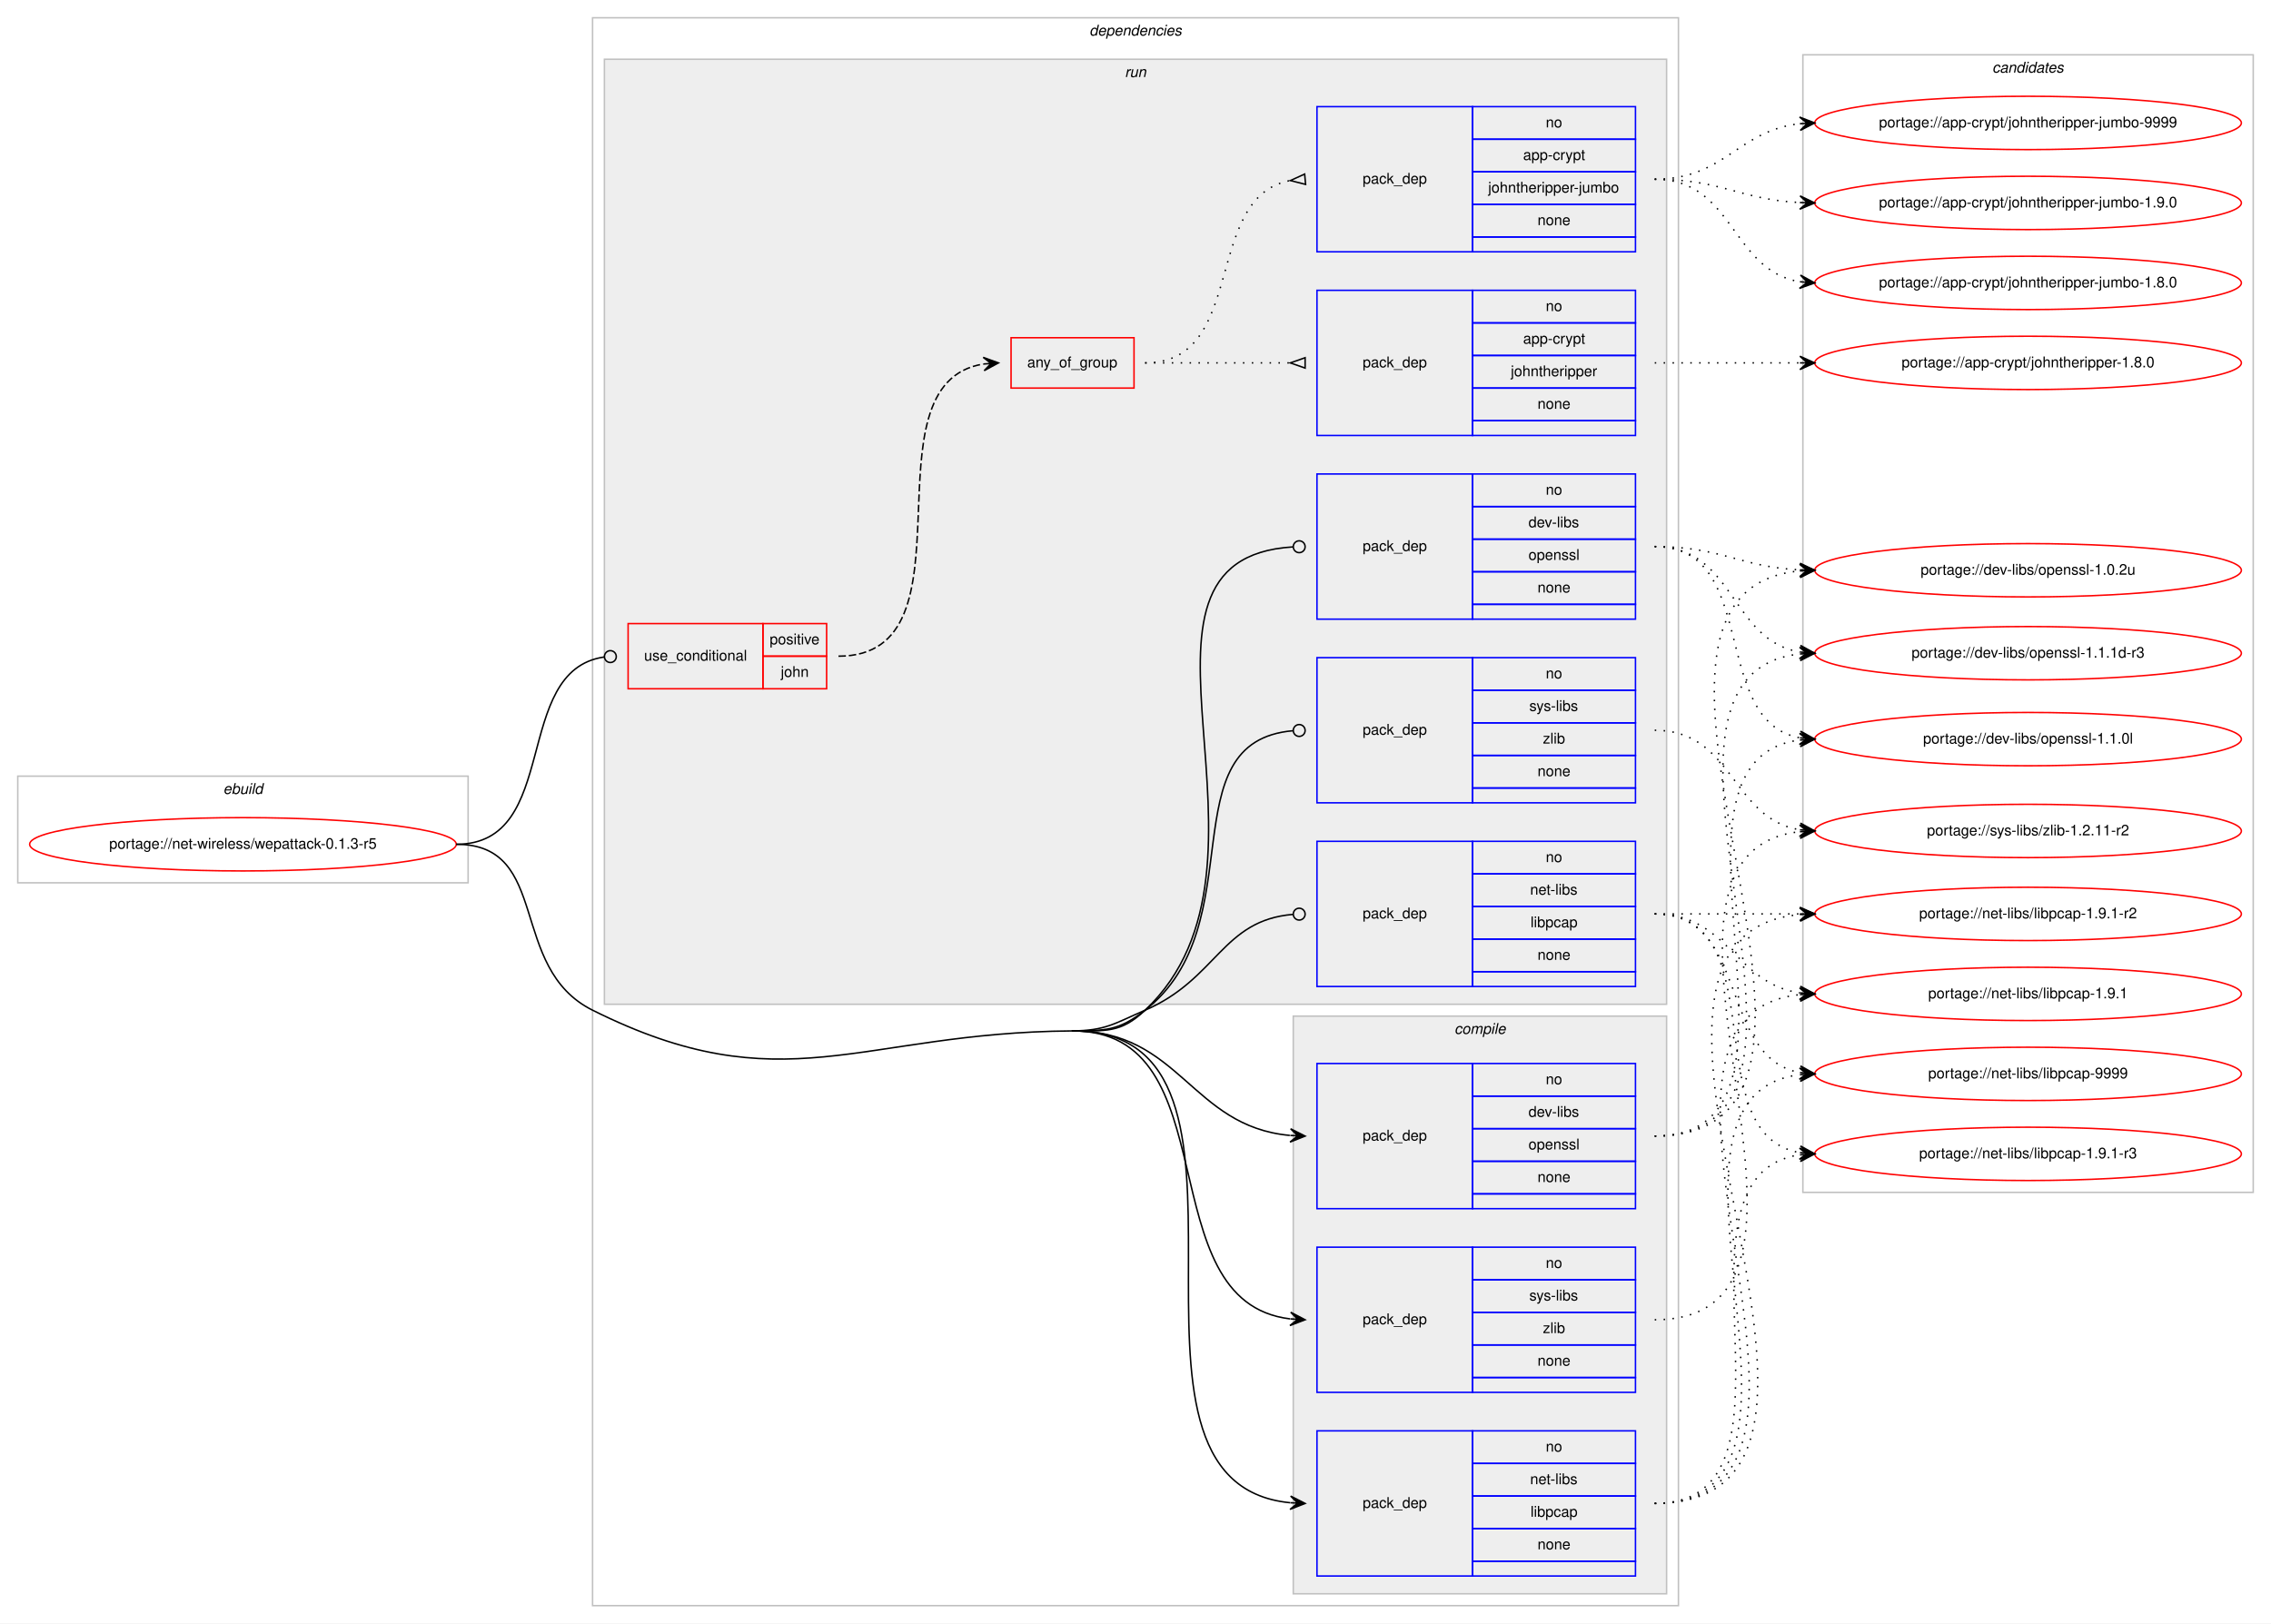
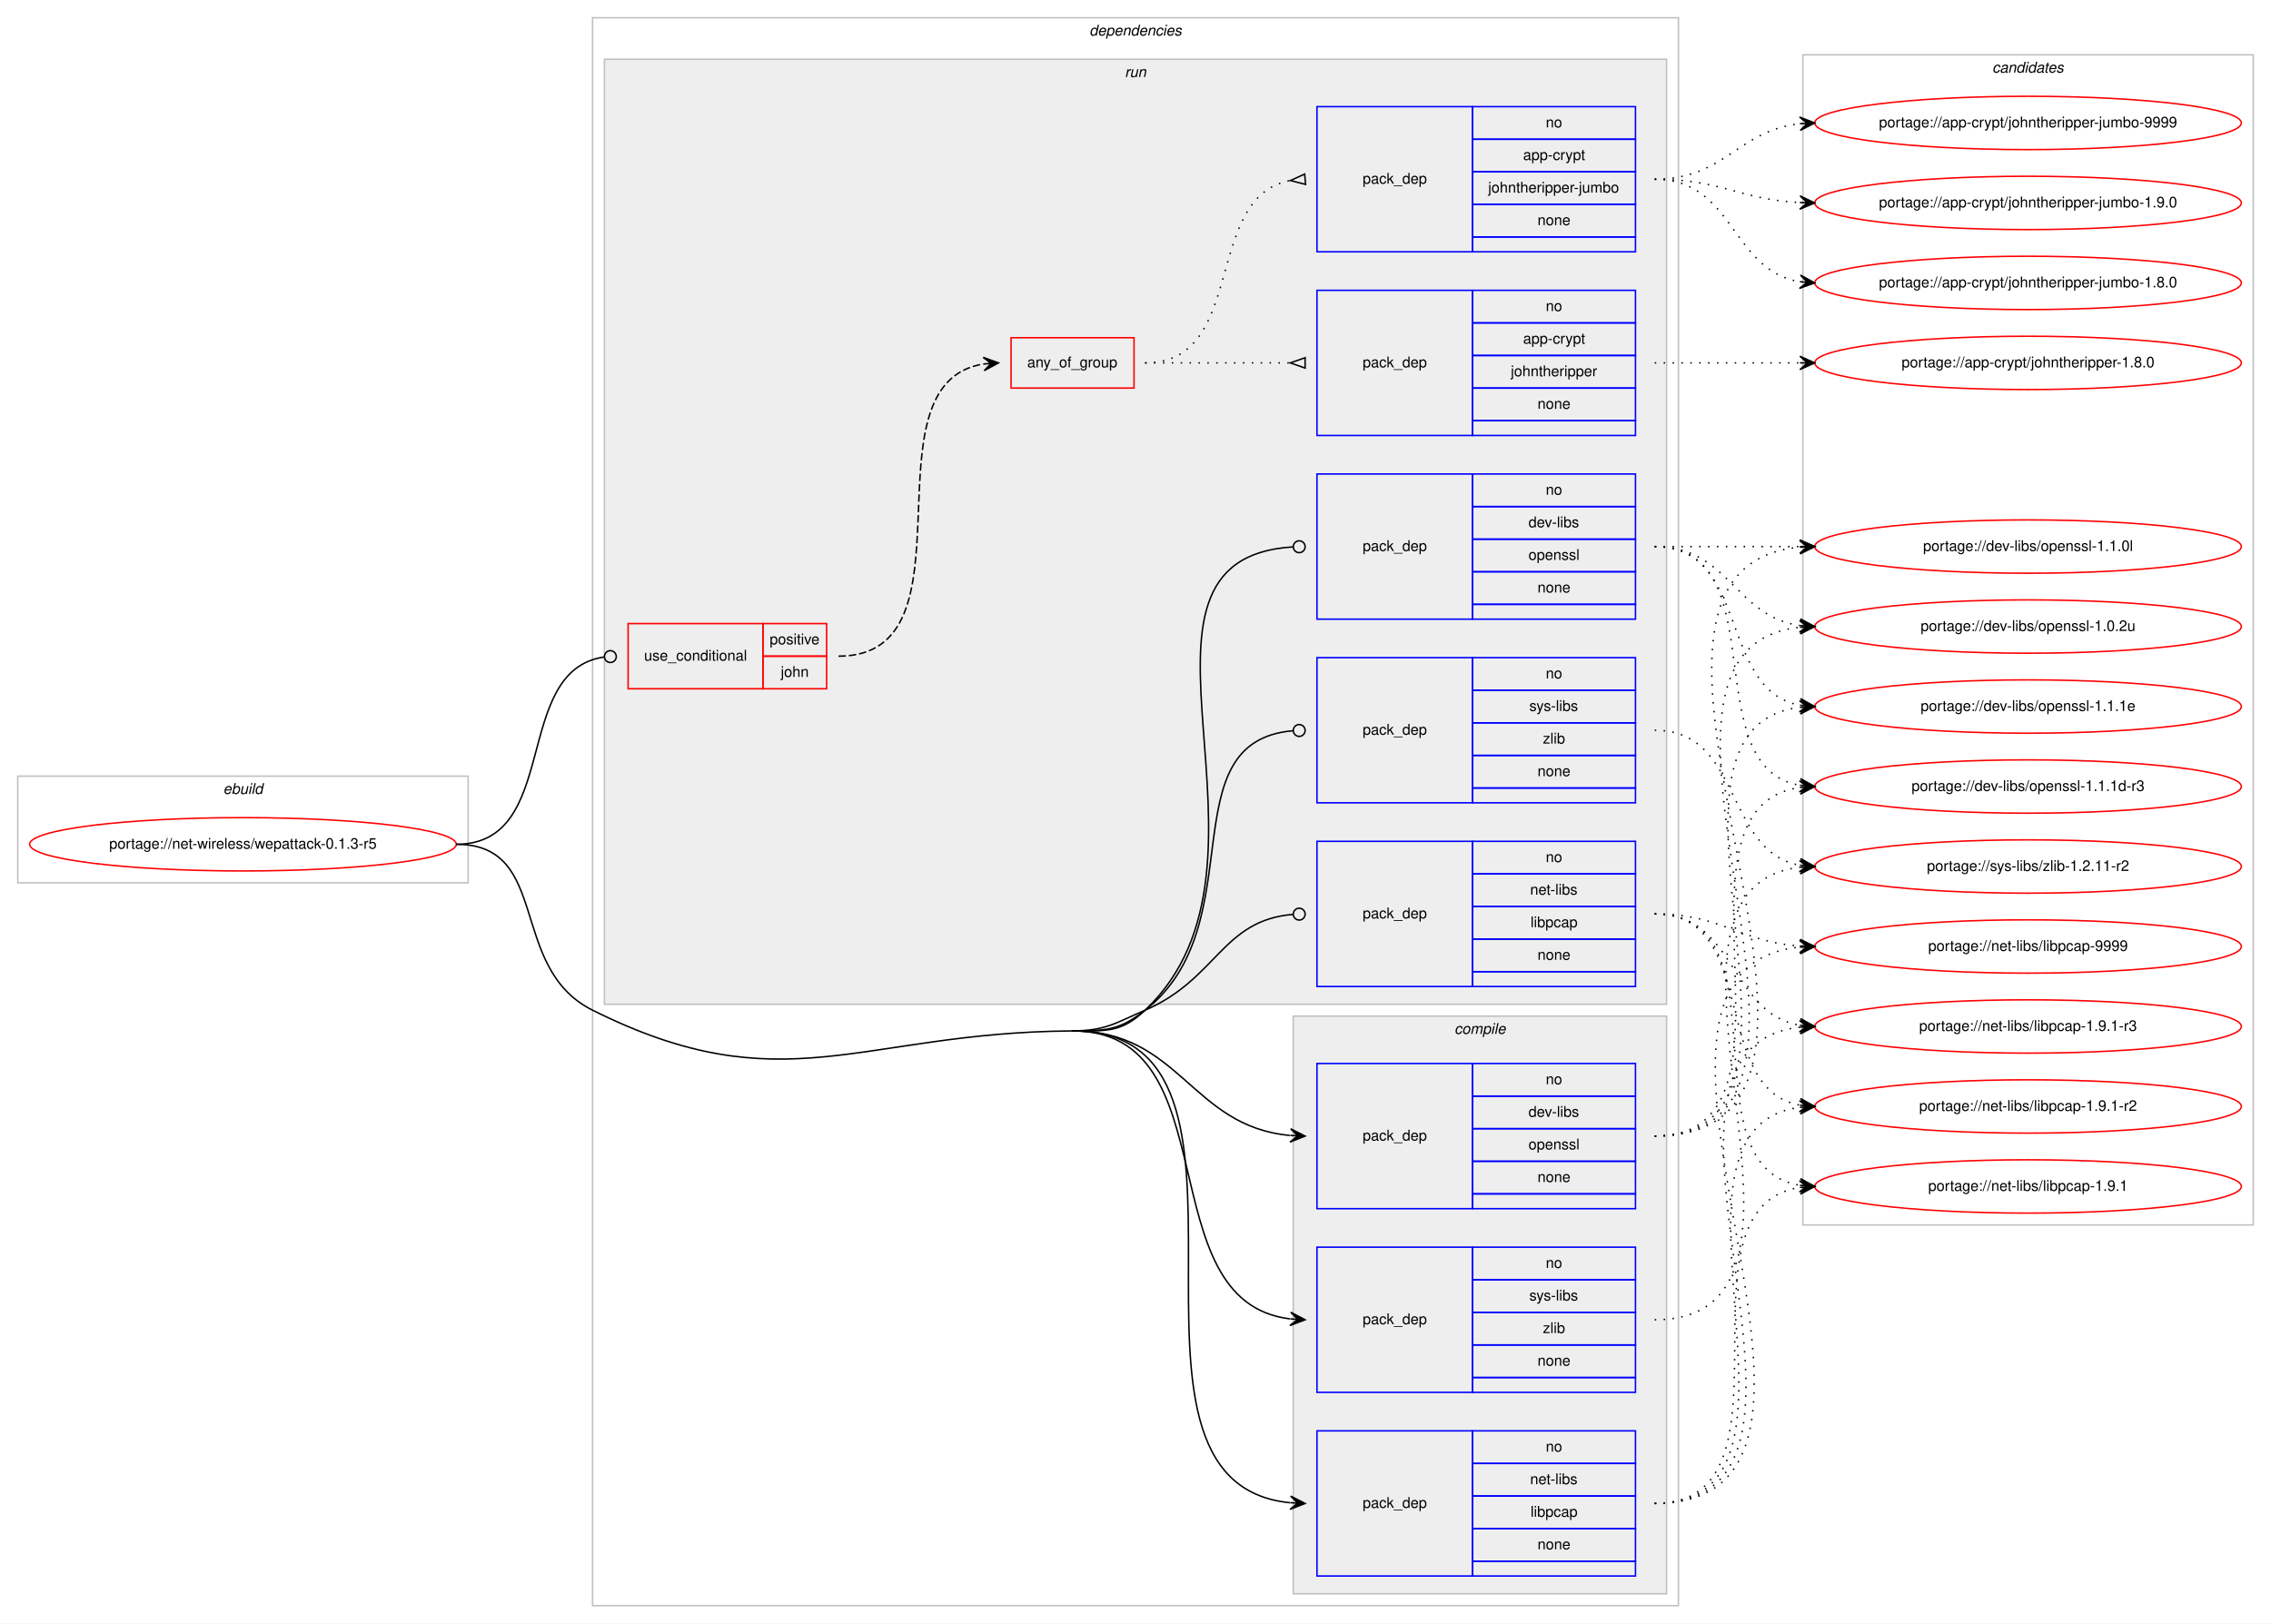
<svg xmlns="http://www.w3.org/2000/svg" xmlns:xlink="http://www.w3.org/1999/xlink" width="1533pt" height="1096pt" viewBox="0.00 0.00 1533.00 1096.00">
  <g id="graph0" class="graph" transform="scale(1 1) rotate(0) translate(4 1092)">
    <polygon fill="#ffffff" stroke="transparent" points="-4,4 -4,-1092 1529,-1092 1529,4 -4,4" />
    <g id="clust1" class="cluster">
      <polygon fill="none" stroke="#c0c0c0" points="8,-496 8,-568 312,-568 312,-496 8,-496" />
      <text text-anchor="start" x="146.663" y="-556" font-family="Helvetica,sans-Serif" font-style="italic" font-size="10.00" fill="#000000">ebuild</text>
    </g>
    <g id="clust2" class="cluster">
      <polygon fill="none" stroke="#c0c0c0" points="396,-8 396,-1080 1129,-1080 1129,-8 396,-8" />
      <text text-anchor="start" x="731.375" y="-1068" font-family="Helvetica,sans-Serif" font-style="italic" font-size="10.00" fill="#000000">dependencies</text>
    </g>
    <g id="clust3" class="cluster">
      <polygon fill="#eeeeee" stroke="#c0c0c0" points="869,-16 869,-406 1121,-406 1121,-16 869,-16" />
      <text text-anchor="start" x="977.778" y="-394" font-family="Helvetica,sans-Serif" font-style="italic" font-size="10.00" fill="#000000">compile</text>
    </g>
    <g id="clust8" class="cluster">
      <polygon fill="#eeeeee" stroke="#c0c0c0" points="404,-414 404,-1052 1121,-1052 1121,-414 404,-414" />
      <text text-anchor="start" x="755.277" y="-1040" font-family="Helvetica,sans-Serif" font-style="italic" font-size="10.00" fill="#000000">run</text>
    </g>
    <g id="clust16" class="cluster">
-       <polygon fill="none" stroke="#c0c0c0" points="1213,-287 1213,-1055 1517,-1055 1517,-287 1213,-287" />
+       <polygon fill="none" stroke="#c0c0c0" points="1213,-265 1213,-1055 1517,-1055 1517,-265 1213,-265" />
      <text text-anchor="start" x="1340.824" y="-1043" font-family="Helvetica,sans-Serif" font-style="italic" font-size="10.00" fill="#000000">candidates</text>
    </g>
    <g id="node1" class="node">
      <g id="a_node1">
        <a xlink:href="../net-wireless/wepattack-0.1.3-r5.svg" xlink:title="portage://net-wireless/wepattack-0.1.3-r5">
          <ellipse fill="none" stroke="#ff0000" cx="160" cy="-522" rx="144" ry="18" />
          <text text-anchor="middle" x="160" y="-519" font-family="Helvetica,sans-Serif" font-size="10.00" fill="#000000">portage://net-wireless/wepattack-0.1.3-r5</text>
        </a>
      </g>
    </g>
    <g id="node2" class="node">
      <polygon fill="none" stroke="#0000ff" points="885,-276 885,-374 990,-374 990,-276 885,-276" />
      <text text-anchor="start" x="915.823" y="-322" font-family="Helvetica,sans-Serif" font-size="10.00" fill="#000000">pack_dep</text>
      <polygon fill="none" stroke="#0000ff" points="990,-352 990,-374 1100,-374 1100,-352 990,-352" />
      <text text-anchor="start" x="1039.441" y="-360" font-family="Helvetica,sans-Serif" font-size="10.00" fill="#000000">no</text>
      <polygon fill="none" stroke="#0000ff" points="990,-330 990,-352 1100,-352 1100,-330 990,-330" />
      <text text-anchor="start" x="1027.778" y="-338" font-family="Helvetica,sans-Serif" font-size="10.00" fill="#000000">dev-libs</text>
      <polygon fill="none" stroke="#0000ff" points="990,-308 990,-330 1100,-330 1100,-308 990,-308" />
      <text text-anchor="start" x="1027.773" y="-316" font-family="Helvetica,sans-Serif" font-size="10.00" fill="#000000">openssl</text>
      <polygon fill="none" stroke="#0000ff" points="990,-286 990,-308 1100,-308 1100,-286 990,-286" />
      <text text-anchor="start" x="1033.882" y="-294" font-family="Helvetica,sans-Serif" font-size="10.00" fill="#000000">none</text>
      <polygon fill="none" stroke="#0000ff" points="990,-276 990,-286 1100,-286 1100,-276 990,-276" />
    </g>
    <g id="edge1" class="edge">
      <path fill="none" stroke="#000000" d="M719.5,-396C792.683,-396.531 799.687,-331.55 866.668,-325.457" />
      <polygon fill="#000000" stroke="#000000" points="877,-325 867.209,-329.938 872.005,-325.221 867.01,-325.442 867.01,-325.442 867.01,-325.442 872.005,-325.221 866.811,-320.946 877,-325 877,-325" />
    </g>
    <g id="node3" class="node">
      <polygon fill="none" stroke="#0000ff" points="885,-28 885,-126 990,-126 990,-28 885,-28" />
      <text text-anchor="start" x="915.823" y="-74" font-family="Helvetica,sans-Serif" font-size="10.00" fill="#000000">pack_dep</text>
      <polygon fill="none" stroke="#0000ff" points="990,-104 990,-126 1100,-126 1100,-104 990,-104" />
      <text text-anchor="start" x="1039.441" y="-112" font-family="Helvetica,sans-Serif" font-size="10.00" fill="#000000">no</text>
      <polygon fill="none" stroke="#0000ff" points="990,-82 990,-104 1100,-104 1100,-82 990,-82" />
      <text text-anchor="start" x="1028.889" y="-90" font-family="Helvetica,sans-Serif" font-size="10.00" fill="#000000">net-libs</text>
      <polygon fill="none" stroke="#0000ff" points="990,-60 990,-82 1100,-82 1100,-60 990,-60" />
      <text text-anchor="start" x="1029.163" y="-68" font-family="Helvetica,sans-Serif" font-size="10.00" fill="#000000">libpcap</text>
      <polygon fill="none" stroke="#0000ff" points="990,-38 990,-60 1100,-60 1100,-38 990,-38" />
      <text text-anchor="start" x="1033.882" y="-46" font-family="Helvetica,sans-Serif" font-size="10.00" fill="#000000">none</text>
      <polygon fill="none" stroke="#0000ff" points="990,-28 990,-38 1100,-38 1100,-28 990,-28" />
    </g>
    <g id="edge2" class="edge">
      <path fill="none" stroke="#000000" d="M719.5,-396C874.061,-397.122 725.854,-91.219 866.818,-77.477" />
      <polygon fill="#000000" stroke="#000000" points="877,-77 867.222,-81.963 872.005,-77.234 867.011,-77.468 867.011,-77.468 867.011,-77.468 872.005,-77.234 866.8,-72.973 877,-77 877,-77" />
      <path fill="none" stroke="#000000" d="M304,-522C368.418,-522 338.369,-438.782 396,-410 524.749,-345.7 575.591,-394.955 719.5,-396" />
    </g>
    <g id="node4" class="node">
      <polygon fill="none" stroke="#0000ff" points="885,-152 885,-250 990,-250 990,-152 885,-152" />
      <text text-anchor="start" x="915.823" y="-198" font-family="Helvetica,sans-Serif" font-size="10.00" fill="#000000">pack_dep</text>
      <polygon fill="none" stroke="#0000ff" points="990,-228 990,-250 1100,-250 1100,-228 990,-228" />
      <text text-anchor="start" x="1039.441" y="-236" font-family="Helvetica,sans-Serif" font-size="10.00" fill="#000000">no</text>
      <polygon fill="none" stroke="#0000ff" points="990,-206 990,-228 1100,-228 1100,-206 990,-206" />
      <text text-anchor="start" x="1028.337" y="-214" font-family="Helvetica,sans-Serif" font-size="10.00" fill="#000000">sys-libs</text>
      <polygon fill="none" stroke="#0000ff" points="990,-184 990,-206 1100,-206 1100,-184 990,-184" />
      <text text-anchor="start" x="1037.502" y="-192" font-family="Helvetica,sans-Serif" font-size="10.00" fill="#000000">zlib</text>
      <polygon fill="none" stroke="#0000ff" points="990,-162 990,-184 1100,-184 1100,-162 990,-162" />
      <text text-anchor="start" x="1033.882" y="-170" font-family="Helvetica,sans-Serif" font-size="10.00" fill="#000000">none</text>
      <polygon fill="none" stroke="#0000ff" points="990,-152 990,-162 1100,-162 1100,-152 990,-152" />
    </g>
    <g id="edge3" class="edge">
      <path fill="none" stroke="#000000" d="M719.5,-396C827.312,-396.783 769.621,-213.416 866.768,-201.597" />
      <polygon fill="#000000" stroke="#000000" points="877,-201 867.279,-206.075 872.009,-201.291 867.017,-201.583 867.017,-201.583 867.017,-201.583 872.009,-201.291 866.755,-197.09 877,-201 877,-201" />
    </g>
    <g id="node5" class="node">
      <polygon fill="none" stroke="#ff0000" points="420,-627 420,-671 511,-671 511,-627 420,-627" />
      <text text-anchor="start" x="430.767" y="-646" font-family="Helvetica,sans-Serif" font-size="10.00" fill="#000000">use_conditional</text>
      <polygon fill="none" stroke="#ff0000" points="511,-649 511,-671 554,-671 554,-649 511,-649" />
      <text text-anchor="start" x="515.553" y="-657" font-family="Helvetica,sans-Serif" font-size="10.00" fill="#000000">positive</text>
      <polygon fill="none" stroke="#ff0000" points="511,-627 511,-649 554,-649 554,-627 511,-627" />
      <text text-anchor="start" x="523.052" y="-635" font-family="Helvetica,sans-Serif" font-size="10.00" fill="#000000">john</text>
    </g>
    <g id="edge7" class="edge">
      <path fill="none" stroke="#000000" d="M304,-522C375.2,-522 340.871,-639.272 403.827,-648.434" />
      <ellipse fill="none" stroke="#000000" cx="408.01" cy="-648.723" rx="4" ry="4" />
    </g>
    <g id="node9" class="node">
      <polygon fill="none" stroke="#0000ff" points="885,-674 885,-772 990,-772 990,-674 885,-674" />
      <text text-anchor="start" x="915.823" y="-720" font-family="Helvetica,sans-Serif" font-size="10.00" fill="#000000">pack_dep</text>
      <polygon fill="none" stroke="#0000ff" points="990,-750 990,-772 1100,-772 1100,-750 990,-750" />
      <text text-anchor="start" x="1039.441" y="-758" font-family="Helvetica,sans-Serif" font-size="10.00" fill="#000000">no</text>
      <polygon fill="none" stroke="#0000ff" points="990,-728 990,-750 1100,-750 1100,-728 990,-728" />
      <text text-anchor="start" x="1027.778" y="-736" font-family="Helvetica,sans-Serif" font-size="10.00" fill="#000000">dev-libs</text>
      <polygon fill="none" stroke="#0000ff" points="990,-706 990,-728 1100,-728 1100,-706 990,-706" />
      <text text-anchor="start" x="1027.773" y="-714" font-family="Helvetica,sans-Serif" font-size="10.00" fill="#000000">openssl</text>
      <polygon fill="none" stroke="#0000ff" points="990,-684 990,-706 1100,-706 1100,-684 990,-684" />
      <text text-anchor="start" x="1033.882" y="-692" font-family="Helvetica,sans-Serif" font-size="10.00" fill="#000000">none</text>
      <polygon fill="none" stroke="#0000ff" points="990,-674 990,-684 1100,-684 1100,-674 990,-674" />
    </g>
    <g id="edge8" class="edge">
      <path fill="none" stroke="#000000" d="M719.5,-396C742.362,-396.166 752.382,-394.298 769,-410 873.872,-509.096 735.452,-714.764 868.709,-722.76" />
      <ellipse fill="none" stroke="#000000" cx="873.002" cy="-722.884" rx="4" ry="4" />
    </g>
    <g id="node10" class="node">
      <polygon fill="none" stroke="#0000ff" points="885,-426 885,-524 990,-524 990,-426 885,-426" />
      <text text-anchor="start" x="915.823" y="-472" font-family="Helvetica,sans-Serif" font-size="10.00" fill="#000000">pack_dep</text>
      <polygon fill="none" stroke="#0000ff" points="990,-502 990,-524 1100,-524 1100,-502 990,-502" />
      <text text-anchor="start" x="1039.441" y="-510" font-family="Helvetica,sans-Serif" font-size="10.00" fill="#000000">no</text>
      <polygon fill="none" stroke="#0000ff" points="990,-480 990,-502 1100,-502 1100,-480 990,-480" />
      <text text-anchor="start" x="1028.889" y="-488" font-family="Helvetica,sans-Serif" font-size="10.00" fill="#000000">net-libs</text>
      <polygon fill="none" stroke="#0000ff" points="990,-458 990,-480 1100,-480 1100,-458 990,-458" />
      <text text-anchor="start" x="1029.163" y="-466" font-family="Helvetica,sans-Serif" font-size="10.00" fill="#000000">libpcap</text>
      <polygon fill="none" stroke="#0000ff" points="990,-436 990,-458 1100,-458 1100,-436 990,-436" />
      <text text-anchor="start" x="1033.882" y="-444" font-family="Helvetica,sans-Serif" font-size="10.00" fill="#000000">none</text>
      <polygon fill="none" stroke="#0000ff" points="990,-426 990,-436 1100,-436 1100,-426 990,-426" />
    </g>
    <g id="edge9" class="edge">
      <path fill="none" stroke="#000000" d="M719.5,-396C742.362,-396.166 748.02,-400.914 769,-410 817.798,-431.134 820.788,-470.712 868.88,-474.678" />
      <ellipse fill="none" stroke="#000000" cx="873.003" cy="-474.841" rx="4" ry="4" />
    </g>
    <g id="node11" class="node">
      <polygon fill="none" stroke="#0000ff" points="885,-550 885,-648 990,-648 990,-550 885,-550" />
      <text text-anchor="start" x="915.823" y="-596" font-family="Helvetica,sans-Serif" font-size="10.00" fill="#000000">pack_dep</text>
      <polygon fill="none" stroke="#0000ff" points="990,-626 990,-648 1100,-648 1100,-626 990,-626" />
      <text text-anchor="start" x="1039.441" y="-634" font-family="Helvetica,sans-Serif" font-size="10.00" fill="#000000">no</text>
      <polygon fill="none" stroke="#0000ff" points="990,-604 990,-626 1100,-626 1100,-604 990,-604" />
      <text text-anchor="start" x="1028.337" y="-612" font-family="Helvetica,sans-Serif" font-size="10.00" fill="#000000">sys-libs</text>
      <polygon fill="none" stroke="#0000ff" points="990,-582 990,-604 1100,-604 1100,-582 990,-582" />
      <text text-anchor="start" x="1037.502" y="-590" font-family="Helvetica,sans-Serif" font-size="10.00" fill="#000000">zlib</text>
      <polygon fill="none" stroke="#0000ff" points="990,-560 990,-582 1100,-582 1100,-560 990,-560" />
      <text text-anchor="start" x="1033.882" y="-568" font-family="Helvetica,sans-Serif" font-size="10.00" fill="#000000">none</text>
      <polygon fill="none" stroke="#0000ff" points="990,-550 990,-560 1100,-560 1100,-550 990,-550" />
    </g>
    <g id="edge10" class="edge">
      <path fill="none" stroke="#000000" d="M719.5,-396C742.362,-396.166 750.99,-395.917 769,-410 842.98,-467.849 783.938,-591.478 868.906,-598.672" />
      <ellipse fill="none" stroke="#000000" cx="873.003" cy="-598.838" rx="4" ry="4" />
    </g>
    <g id="node12" class="node">
      <g id="a_node12">
-         <a xlink:href="../dev-libs/openssl-1.1.1d-r3.svg" xlink:title="portage://dev-libs/openssl-1.1.1d-r3">
-           <ellipse fill="none" stroke="#ff0000" cx="1365" cy="-651" rx="144" ry="18" />
-           <text text-anchor="middle" x="1365" y="-648" font-family="Helvetica,sans-Serif" font-size="10.00" fill="#000000">portage://dev-libs/openssl-1.1.1d-r3</text>
+         <a xlink:href="../dev-libs/openssl-1.1.1e.svg" xlink:title="portage://dev-libs/openssl-1.1.1e">
+           <ellipse fill="none" stroke="#ff0000" cx="1365" cy="-615" rx="144" ry="18" />
+           <text text-anchor="middle" x="1365" y="-612" font-family="Helvetica,sans-Serif" font-size="10.00" fill="#000000">portage://dev-libs/openssl-1.1.1e</text>
        </a>
      </g>
    </g>
    <g id="edge11" class="edge">
-       <path fill="none" stroke="#000000" stroke-dasharray="1,5" d="M1113,-325C1262.055,-325 1077.422,-635.898 1210.836,-650.471" />
-       <polygon fill="#000000" stroke="#000000" points="1221,-651 1210.78,-654.974 1216.007,-650.74 1211.014,-650.48 1211.014,-650.48 1211.014,-650.48 1216.007,-650.74 1211.247,-645.986 1221,-651 1221,-651" />
+       <path fill="none" stroke="#000000" stroke-dasharray="1,5" d="M1113,-325C1246.91,-325 1092.062,-599.909 1210.745,-614.406" />
+       <polygon fill="#000000" stroke="#000000" points="1221,-615 1210.756,-618.914 1216.008,-614.711 1211.017,-614.421 1211.017,-614.421 1211.017,-614.421 1216.008,-614.711 1211.277,-609.929 1221,-615 1221,-615" />
    </g>
    <g id="node13" class="node">
      <g id="a_node13">
-         <a xlink:href="../dev-libs/openssl-1.1.0l.svg" xlink:title="portage://dev-libs/openssl-1.1.0l">
-           <ellipse fill="none" stroke="#ff0000" cx="1365" cy="-593" rx="144" ry="18" />
-           <text text-anchor="middle" x="1365" y="-590" font-family="Helvetica,sans-Serif" font-size="10.00" fill="#000000">portage://dev-libs/openssl-1.1.0l</text>
+         <a xlink:href="../dev-libs/openssl-1.1.1d-r3.svg" xlink:title="portage://dev-libs/openssl-1.1.1d-r3">
+           <ellipse fill="none" stroke="#ff0000" cx="1365" cy="-561" rx="144" ry="18" />
+           <text text-anchor="middle" x="1365" y="-558" font-family="Helvetica,sans-Serif" font-size="10.00" fill="#000000">portage://dev-libs/openssl-1.1.1d-r3</text>
        </a>
      </g>
    </g>
    <g id="edge12" class="edge">
-       <path fill="none" stroke="#000000" stroke-dasharray="1,5" d="M1113,-325C1237.782,-325 1100.789,-578.035 1210.744,-592.367" />
-       <polygon fill="#000000" stroke="#000000" points="1221,-593 1210.742,-596.876 1216.009,-592.692 1211.019,-592.384 1211.019,-592.384 1211.019,-592.384 1216.009,-592.692 1211.296,-587.893 1221,-593 1221,-593" />
+       <path fill="none" stroke="#000000" stroke-dasharray="1,5" d="M1113,-325C1224.745,-325 1113.086,-546.481 1210.869,-560.323" />
+       <polygon fill="#000000" stroke="#000000" points="1221,-561 1210.722,-564.823 1216.011,-560.667 1211.022,-560.333 1211.022,-560.333 1211.022,-560.333 1216.011,-560.667 1211.322,-555.843 1221,-561 1221,-561" />
    </g>
    <g id="node14" class="node">
      <g id="a_node14">
-         <a xlink:href="../dev-libs/openssl-1.0.2u.svg" xlink:title="portage://dev-libs/openssl-1.0.2u">
-           <ellipse fill="none" stroke="#ff0000" cx="1365" cy="-707" rx="144" ry="18" />
-           <text text-anchor="middle" x="1365" y="-704" font-family="Helvetica,sans-Serif" font-size="10.00" fill="#000000">portage://dev-libs/openssl-1.0.2u</text>
+         <a xlink:href="../dev-libs/openssl-1.1.0l.svg" xlink:title="portage://dev-libs/openssl-1.1.0l">
+           <ellipse fill="none" stroke="#ff0000" cx="1365" cy="-723" rx="144" ry="18" />
+           <text text-anchor="middle" x="1365" y="-720" font-family="Helvetica,sans-Serif" font-size="10.00" fill="#000000">portage://dev-libs/openssl-1.1.0l</text>
        </a>
      </g>
    </g>
    <g id="edge13" class="edge">
-       <path fill="none" stroke="#000000" stroke-dasharray="1,5" d="M1113,-325C1285.814,-325 1054.433,-691.493 1210.669,-706.525" />
-       <polygon fill="#000000" stroke="#000000" points="1221,-707 1210.804,-711.035 1216.005,-706.77 1211.011,-706.54 1211.011,-706.54 1211.011,-706.54 1216.005,-706.77 1211.217,-702.045 1221,-707 1221,-707" />
+       <path fill="none" stroke="#000000" stroke-dasharray="1,5" d="M1113,-325C1292.706,-325 1047.646,-707.605 1210.76,-722.551" />
+       <polygon fill="#000000" stroke="#000000" points="1221,-723 1210.812,-727.057 1216.005,-722.781 1211.01,-722.561 1211.01,-722.561 1211.01,-722.561 1216.005,-722.781 1211.207,-718.066 1221,-723 1221,-723" />
    </g>
    <g id="node15" class="node">
      <g id="a_node15">
-         <a xlink:href="../net-libs/libpcap-9999.svg" xlink:title="portage://net-libs/libpcap-9999">
-           <ellipse fill="none" stroke="#ff0000" cx="1365" cy="-367" rx="144" ry="18" />
-           <text text-anchor="middle" x="1365" y="-364" font-family="Helvetica,sans-Serif" font-size="10.00" fill="#000000">portage://net-libs/libpcap-9999</text>
+         <a xlink:href="../dev-libs/openssl-1.0.2u.svg" xlink:title="portage://dev-libs/openssl-1.0.2u">
+           <ellipse fill="none" stroke="#ff0000" cx="1365" cy="-669" rx="144" ry="18" />
+           <text text-anchor="middle" x="1365" y="-666" font-family="Helvetica,sans-Serif" font-size="10.00" fill="#000000">portage://dev-libs/openssl-1.0.2u</text>
        </a>
      </g>
    </g>
    <g id="edge14" class="edge">
-       <path fill="none" stroke="#000000" stroke-dasharray="1,5" d="M1113,-77C1246.91,-77 1092.062,-351.909 1210.745,-366.406" />
-       <polygon fill="#000000" stroke="#000000" points="1221,-367 1210.756,-370.914 1216.008,-366.711 1211.017,-366.421 1211.017,-366.421 1211.017,-366.421 1216.008,-366.711 1211.277,-361.929 1221,-367 1221,-367" />
+       <path fill="none" stroke="#000000" stroke-dasharray="1,5" d="M1113,-325C1269.647,-325 1070.111,-653.72 1210.758,-668.487" />
+       <polygon fill="#000000" stroke="#000000" points="1221,-669 1210.787,-672.994 1216.006,-668.75 1211.013,-668.5 1211.013,-668.5 1211.013,-668.5 1216.006,-668.75 1211.238,-664.005 1221,-669 1221,-669" />
    </g>
    <g id="node16" class="node">
      <g id="a_node16">
-         <a xlink:href="../net-libs/libpcap-1.9.1-r3.svg" xlink:title="portage://net-libs/libpcap-1.9.1-r3">
-           <ellipse fill="none" stroke="#ff0000" cx="1365" cy="-313" rx="144" ry="18" />
-           <text text-anchor="middle" x="1365" y="-310" font-family="Helvetica,sans-Serif" font-size="10.00" fill="#000000">portage://net-libs/libpcap-1.9.1-r3</text>
+         <a xlink:href="../net-libs/libpcap-9999.svg" xlink:title="portage://net-libs/libpcap-9999">
+           <ellipse fill="none" stroke="#ff0000" cx="1365" cy="-453" rx="144" ry="18" />
+           <text text-anchor="middle" x="1365" y="-450" font-family="Helvetica,sans-Serif" font-size="10.00" fill="#000000">portage://net-libs/libpcap-9999</text>
        </a>
      </g>
    </g>
    <g id="edge15" class="edge">
-       <path fill="none" stroke="#000000" stroke-dasharray="1,5" d="M1113,-77C1224.745,-77 1113.086,-298.481 1210.869,-312.323" />
-       <polygon fill="#000000" stroke="#000000" points="1221,-313 1210.722,-316.823 1216.011,-312.667 1211.022,-312.333 1211.022,-312.333 1211.022,-312.333 1216.011,-312.667 1211.322,-307.843 1221,-313 1221,-313" />
+       <path fill="none" stroke="#000000" stroke-dasharray="1,5" d="M1113,-77C1283.303,-77 1056.791,-437.736 1210.818,-452.532" />
+       <polygon fill="#000000" stroke="#000000" points="1221,-453 1210.804,-457.036 1216.005,-452.77 1211.011,-452.541 1211.011,-452.541 1211.011,-452.541 1216.005,-452.77 1211.217,-448.046 1221,-453 1221,-453" />
    </g>
    <g id="node17" class="node">
      <g id="a_node17">
-         <a xlink:href="../net-libs/libpcap-1.9.1-r2.svg" xlink:title="portage://net-libs/libpcap-1.9.1-r2">
-           <ellipse fill="none" stroke="#ff0000" cx="1365" cy="-475" rx="144" ry="18" />
-           <text text-anchor="middle" x="1365" y="-472" font-family="Helvetica,sans-Serif" font-size="10.00" fill="#000000">portage://net-libs/libpcap-1.9.1-r2</text>
+         <a xlink:href="../net-libs/libpcap-1.9.1-r3.svg" xlink:title="portage://net-libs/libpcap-1.9.1-r3">
+           <ellipse fill="none" stroke="#ff0000" cx="1365" cy="-399" rx="144" ry="18" />
+           <text text-anchor="middle" x="1365" y="-396" font-family="Helvetica,sans-Serif" font-size="10.00" fill="#000000">portage://net-libs/libpcap-1.9.1-r3</text>
        </a>
      </g>
    </g>
    <g id="edge16" class="edge">
-       <path fill="none" stroke="#000000" stroke-dasharray="1,5" d="M1113,-77C1292.706,-77 1047.646,-459.605 1210.76,-474.55" />
-       <polygon fill="#000000" stroke="#000000" points="1221,-475 1210.812,-479.057 1216.005,-474.781 1211.01,-474.561 1211.01,-474.561 1211.01,-474.561 1216.005,-474.781 1211.207,-470.066 1221,-475 1221,-475" />
+       <path fill="none" stroke="#000000" stroke-dasharray="1,5" d="M1113,-77C1260.409,-77 1078.953,-384.083 1210.946,-398.478" />
+       <polygon fill="#000000" stroke="#000000" points="1221,-399 1210.78,-402.975 1216.007,-398.74 1211.014,-398.481 1211.014,-398.481 1211.014,-398.481 1216.007,-398.74 1211.247,-393.987 1221,-399 1221,-399" />
    </g>
    <g id="node18" class="node">
      <g id="a_node18">
-         <a xlink:href="../net-libs/libpcap-1.9.1.svg" xlink:title="portage://net-libs/libpcap-1.9.1">
-           <ellipse fill="none" stroke="#ff0000" cx="1365" cy="-421" rx="144" ry="18" />
-           <text text-anchor="middle" x="1365" y="-418" font-family="Helvetica,sans-Serif" font-size="10.00" fill="#000000">portage://net-libs/libpcap-1.9.1</text>
+         <a xlink:href="../net-libs/libpcap-1.9.1-r2.svg" xlink:title="portage://net-libs/libpcap-1.9.1-r2">
+           <ellipse fill="none" stroke="#ff0000" cx="1365" cy="-345" rx="144" ry="18" />
+           <text text-anchor="middle" x="1365" y="-342" font-family="Helvetica,sans-Serif" font-size="10.00" fill="#000000">portage://net-libs/libpcap-1.9.1-r2</text>
        </a>
      </g>
    </g>
    <g id="edge17" class="edge">
-       <path fill="none" stroke="#000000" stroke-dasharray="1,5" d="M1113,-77C1269.647,-77 1070.111,-405.72 1210.758,-420.487" />
-       <polygon fill="#000000" stroke="#000000" points="1221,-421 1210.787,-424.994 1216.006,-420.75 1211.013,-420.5 1211.013,-420.5 1211.013,-420.5 1216.006,-420.75 1211.238,-416.005 1221,-421 1221,-421" />
+       <path fill="none" stroke="#000000" stroke-dasharray="1,5" d="M1113,-77C1237.782,-77 1100.789,-330.035 1210.744,-344.367" />
+       <polygon fill="#000000" stroke="#000000" points="1221,-345 1210.742,-348.876 1216.009,-344.692 1211.019,-344.384 1211.019,-344.384 1211.019,-344.384 1216.009,-344.692 1211.296,-339.893 1221,-345 1221,-345" />
    </g>
    <g id="node19" class="node">
      <g id="a_node19">
+         <a xlink:href="../net-libs/libpcap-1.9.1.svg" xlink:title="portage://net-libs/libpcap-1.9.1">
+           <ellipse fill="none" stroke="#ff0000" cx="1365" cy="-291" rx="144" ry="18" />
+           <text text-anchor="middle" x="1365" y="-288" font-family="Helvetica,sans-Serif" font-size="10.00" fill="#000000">portage://net-libs/libpcap-1.9.1</text>
+         </a>
+       </g>
+     </g>
+     <g id="edge18" class="edge">
+       <path fill="none" stroke="#000000" stroke-dasharray="1,5" d="M1113,-77C1215.896,-77 1121.399,-276.621 1210.801,-290.267" />
+       <polygon fill="#000000" stroke="#000000" points="1221,-291 1210.703,-294.772 1216.013,-290.642 1211.026,-290.283 1211.026,-290.283 1211.026,-290.283 1216.013,-290.642 1211.348,-285.795 1221,-291 1221,-291" />
+     </g>
+     <g id="node20" class="node">
+       <g id="a_node20">
        <a xlink:href="../sys-libs/zlib-1.2.11-r2.svg" xlink:title="portage://sys-libs/zlib-1.2.11-r2">
-           <ellipse fill="none" stroke="#ff0000" cx="1365" cy="-531" rx="144" ry="18" />
-           <text text-anchor="middle" x="1365" y="-528" font-family="Helvetica,sans-Serif" font-size="10.00" fill="#000000">portage://sys-libs/zlib-1.2.11-r2</text>
-         </a>
-       </g>
-     </g>
-     <g id="edge18" class="edge">
-       <path fill="none" stroke="#000000" stroke-dasharray="1,5" d="M1113,-201C1263.705,-201 1075.889,-515.712 1210.725,-530.465" />
-       <polygon fill="#000000" stroke="#000000" points="1221,-531 1210.779,-534.973 1216.007,-530.74 1211.014,-530.48 1211.014,-530.48 1211.014,-530.48 1216.007,-530.74 1211.248,-525.986 1221,-531 1221,-531" />
+           <ellipse fill="none" stroke="#ff0000" cx="1365" cy="-507" rx="144" ry="18" />
+           <text text-anchor="middle" x="1365" y="-504" font-family="Helvetica,sans-Serif" font-size="10.00" fill="#000000">portage://sys-libs/zlib-1.2.11-r2</text>
+         </a>
+       </g>
+     </g>
+     <g id="edge19" class="edge">
+       <path fill="none" stroke="#000000" stroke-dasharray="1,5" d="M1113,-201C1253.701,-201 1085.395,-492.241 1211.008,-506.462" />
+       <polygon fill="#000000" stroke="#000000" points="1221,-507 1210.772,-510.955 1216.007,-506.731 1211.014,-506.462 1211.014,-506.462 1211.014,-506.462 1216.007,-506.731 1211.257,-501.969 1221,-507 1221,-507" />
    </g>
    <g id="node6" class="node">
      <polygon fill="none" stroke="#ff0000" points="678.5,-830 678.5,-864 761.5,-864 761.5,-830 678.5,-830" />
      <text text-anchor="start" x="689.431" y="-844" font-family="Helvetica,sans-Serif" font-size="10.00" fill="#000000">any_of_group</text>
    </g>
    <g id="edge6" class="edge">
      <path fill="none" stroke="#000000" stroke-dasharray="5,2" d="M562,-649C658.618,-649 576.192,-832.95 659.871,-846.243" />
      <polygon fill="#000000" stroke="#000000" points="670,-847 659.692,-850.742 665.014,-846.627 660.028,-846.255 660.028,-846.255 660.028,-846.255 665.014,-846.627 660.363,-841.767 670,-847 670,-847" />
    </g>
    <g id="node7" class="node">
      <polygon fill="none" stroke="#0000ff" points="885,-798 885,-896 990,-896 990,-798 885,-798" />
      <text text-anchor="start" x="915.823" y="-844" font-family="Helvetica,sans-Serif" font-size="10.00" fill="#000000">pack_dep</text>
      <polygon fill="none" stroke="#0000ff" points="990,-874 990,-896 1100,-896 1100,-874 990,-874" />
      <text text-anchor="start" x="1039.441" y="-882" font-family="Helvetica,sans-Serif" font-size="10.00" fill="#000000">no</text>
      <polygon fill="none" stroke="#0000ff" points="990,-852 990,-874 1100,-874 1100,-852 990,-852" />
      <text text-anchor="start" x="1024.164" y="-860" font-family="Helvetica,sans-Serif" font-size="10.00" fill="#000000">app-crypt</text>
      <polygon fill="none" stroke="#0000ff" points="990,-830 990,-852 1100,-852 1100,-830 990,-830" />
      <text text-anchor="start" x="1015.827" y="-838" font-family="Helvetica,sans-Serif" font-size="10.00" fill="#000000">johntheripper</text>
      <polygon fill="none" stroke="#0000ff" points="990,-808 990,-830 1100,-830 1100,-808 990,-808" />
      <text text-anchor="start" x="1033.882" y="-816" font-family="Helvetica,sans-Serif" font-size="10.00" fill="#000000">none</text>
      <polygon fill="none" stroke="#0000ff" points="990,-798 990,-808 1100,-808 1100,-798 990,-798" />
    </g>
    <g id="edge4" class="edge">
      <path fill="none" stroke="#000000" stroke-dasharray="1,5" d="M769,-847C813.438,-847 827.02,-847 866.878,-847" />
      <polygon fill="none" stroke="#000000" points="877,-850.5 867,-847 877,-843.5 877,-850.5" />
    </g>
    <g id="node8" class="node">
      <polygon fill="none" stroke="#0000ff" points="885,-922 885,-1020 990,-1020 990,-922 885,-922" />
      <text text-anchor="start" x="915.823" y="-968" font-family="Helvetica,sans-Serif" font-size="10.00" fill="#000000">pack_dep</text>
      <polygon fill="none" stroke="#0000ff" points="990,-998 990,-1020 1100,-1020 1100,-998 990,-998" />
      <text text-anchor="start" x="1039.441" y="-1006" font-family="Helvetica,sans-Serif" font-size="10.00" fill="#000000">no</text>
      <polygon fill="none" stroke="#0000ff" points="990,-976 990,-998 1100,-998 1100,-976 990,-976" />
      <text text-anchor="start" x="1024.164" y="-984" font-family="Helvetica,sans-Serif" font-size="10.00" fill="#000000">app-crypt</text>
      <polygon fill="none" stroke="#0000ff" points="990,-954 990,-976 1100,-976 1100,-954 990,-954" />
      <text text-anchor="start" x="1000.549" y="-962" font-family="Helvetica,sans-Serif" font-size="10.00" fill="#000000">johntheripper-jumbo</text>
      <polygon fill="none" stroke="#0000ff" points="990,-932 990,-954 1100,-954 1100,-932 990,-932" />
      <text text-anchor="start" x="1033.882" y="-940" font-family="Helvetica,sans-Serif" font-size="10.00" fill="#000000">none</text>
      <polygon fill="none" stroke="#0000ff" points="990,-922 990,-932 1100,-932 1100,-922 990,-922" />
    </g>
    <g id="edge5" class="edge">
      <path fill="none" stroke="#000000" stroke-dasharray="1,5" d="M769,-847C838.372,-847 807.506,-958.726 866.698,-970.073" />
      <polygon fill="none" stroke="#000000" points="876.686,-974.486 867.04,-970.104 877.314,-967.514 876.686,-974.486" />
    </g>
-     <g id="node20" class="node">
-       <g id="a_node20">
+     <g id="node21" class="node">
+       <g id="a_node21">
        <a xlink:href="../app-crypt/johntheripper-1.8.0.svg" xlink:title="portage://app-crypt/johntheripper-1.8.0">
          <ellipse fill="none" stroke="#ff0000" cx="1365" cy="-847" rx="144" ry="18" />
          <text text-anchor="middle" x="1365" y="-844" font-family="Helvetica,sans-Serif" font-size="10.00" fill="#000000">portage://app-crypt/johntheripper-1.8.0</text>
        </a>
      </g>
    </g>
-     <g id="edge19" class="edge">
+     <g id="edge20" class="edge">
      <path fill="none" stroke="#000000" stroke-dasharray="1,5" d="M1113,-847C1157.438,-847 1171.02,-847 1210.878,-847" />
      <polygon fill="#000000" stroke="#000000" points="1221,-847 1211,-851.5 1216,-847 1211,-847 1211,-847 1211,-847 1216,-847 1211,-842.5 1221,-847 1221,-847" />
    </g>
-     <g id="node21" class="node">
-       <g id="a_node21">
+     <g id="node22" class="node">
+       <g id="a_node22">
        <a xlink:href="../app-crypt/johntheripper-jumbo-9999.svg" xlink:title="portage://app-crypt/johntheripper-jumbo-9999">
          <ellipse fill="none" stroke="#ff0000" cx="1365" cy="-1009" rx="144" ry="18" />
          <text text-anchor="middle" x="1365" y="-1006" font-family="Helvetica,sans-Serif" font-size="10.00" fill="#000000">portage://app-crypt/johntheripper-jumbo-9999</text>
        </a>
      </g>
    </g>
-     <g id="edge20" class="edge">
+     <g id="edge21" class="edge">
      <path fill="none" stroke="#000000" stroke-dasharray="1,5" d="M1113,-971C1160.307,-971 1169.018,-1003.844 1210.898,-1008.463" />
      <polygon fill="#000000" stroke="#000000" points="1221,-1009 1210.775,-1012.963 1216.007,-1008.735 1211.014,-1008.469 1211.014,-1008.469 1211.014,-1008.469 1216.007,-1008.735 1211.253,-1003.975 1221,-1009 1221,-1009" />
    </g>
-     <g id="node22" class="node">
-       <g id="a_node22">
+     <g id="node23" class="node">
+       <g id="a_node23">
        <a xlink:href="../app-crypt/johntheripper-jumbo-1.9.0.svg" xlink:title="portage://app-crypt/johntheripper-jumbo-1.9.0">
          <ellipse fill="none" stroke="#ff0000" cx="1365" cy="-955" rx="144" ry="18" />
          <text text-anchor="middle" x="1365" y="-952" font-family="Helvetica,sans-Serif" font-size="10.00" fill="#000000">portage://app-crypt/johntheripper-jumbo-1.9.0</text>
        </a>
      </g>
    </g>
-     <g id="edge21" class="edge">
+     <g id="edge22" class="edge">
      <path fill="none" stroke="#000000" stroke-dasharray="1,5" d="M1113,-971C1157.922,-971 1170.643,-957.287 1210.786,-955.251" />
      <polygon fill="#000000" stroke="#000000" points="1221,-955 1211.114,-959.745 1216.002,-955.123 1211.003,-955.246 1211.003,-955.246 1211.003,-955.246 1216.002,-955.123 1210.892,-950.747 1221,-955 1221,-955" />
    </g>
-     <g id="node23" class="node">
-       <g id="a_node23">
+     <g id="node24" class="node">
+       <g id="a_node24">
        <a xlink:href="../app-crypt/johntheripper-jumbo-1.8.0.svg" xlink:title="portage://app-crypt/johntheripper-jumbo-1.8.0">
          <ellipse fill="none" stroke="#ff0000" cx="1365" cy="-901" rx="144" ry="18" />
          <text text-anchor="middle" x="1365" y="-898" font-family="Helvetica,sans-Serif" font-size="10.00" fill="#000000">portage://app-crypt/johntheripper-jumbo-1.8.0</text>
        </a>
      </g>
    </g>
-     <g id="edge22" class="edge">
+     <g id="edge23" class="edge">
      <path fill="none" stroke="#000000" stroke-dasharray="1,5" d="M1113,-971C1166.626,-971 1164.351,-909.477 1210.989,-901.786" />
      <polygon fill="#000000" stroke="#000000" points="1221,-901 1211.383,-906.269 1216.015,-901.391 1211.031,-901.783 1211.031,-901.783 1211.031,-901.783 1216.015,-901.391 1210.678,-897.297 1221,-901 1221,-901" />
    </g>
-     <g id="edge23" class="edge">
-       <path fill="none" stroke="#000000" stroke-dasharray="1,5" d="M1113,-723C1167.083,-723 1163.979,-659.719 1210.914,-651.809" />
-       <polygon fill="#000000" stroke="#000000" points="1221,-651 1211.392,-656.285 1216.016,-651.4 1211.032,-651.799 1211.032,-651.799 1211.032,-651.799 1216.016,-651.4 1210.672,-647.314 1221,-651 1221,-651" />
-     </g>
    <g id="edge24" class="edge">
-       <path fill="none" stroke="#000000" stroke-dasharray="1,5" d="M1113,-723C1184.447,-723 1149.729,-605.385 1210.809,-593.9" />
-       <polygon fill="#000000" stroke="#000000" points="1221,-593 1211.434,-598.362 1216.019,-593.44 1211.039,-593.879 1211.039,-593.879 1211.039,-593.879 1216.019,-593.44 1210.643,-589.397 1221,-593 1221,-593" />
+       <path fill="none" stroke="#000000" stroke-dasharray="1,5" d="M1113,-723C1177.303,-723 1155.78,-626.09 1211.031,-615.869" />
+       <polygon fill="#000000" stroke="#000000" points="1221,-615 1211.429,-620.352 1216.019,-615.434 1211.038,-615.869 1211.038,-615.869 1211.038,-615.869 1216.019,-615.434 1210.647,-611.386 1221,-615 1221,-615" />
    </g>
    <g id="edge25" class="edge">
-       <path fill="none" stroke="#000000" stroke-dasharray="1,5" d="M1113,-723C1157.922,-723 1170.643,-709.287 1210.786,-707.251" />
-       <polygon fill="#000000" stroke="#000000" points="1221,-707 1211.114,-711.745 1216.002,-707.123 1211.003,-707.246 1211.003,-707.246 1211.003,-707.246 1216.002,-707.123 1210.892,-702.747 1221,-707 1221,-707" />
+       <path fill="none" stroke="#000000" stroke-dasharray="1,5" d="M1113,-723C1195.815,-723 1139.778,-574.623 1210.661,-561.872" />
+       <polygon fill="#000000" stroke="#000000" points="1221,-561 1211.413,-566.324 1216.018,-561.42 1211.035,-561.84 1211.035,-561.84 1211.035,-561.84 1216.018,-561.42 1210.657,-557.356 1221,-561 1221,-561" />
    </g>
    <g id="edge26" class="edge">
-       <path fill="none" stroke="#000000" stroke-dasharray="1,5" d="M1113,-475C1177.303,-475 1155.78,-378.09 1211.031,-367.869" />
-       <polygon fill="#000000" stroke="#000000" points="1221,-367 1211.429,-372.352 1216.019,-367.434 1211.038,-367.869 1211.038,-367.869 1211.038,-367.869 1216.019,-367.434 1210.647,-363.386 1221,-367 1221,-367" />
+       <path fill="none" stroke="#000000" stroke-dasharray="1,5" d="M1113,-723C1157.438,-723 1171.02,-723 1210.878,-723" />
+       <polygon fill="#000000" stroke="#000000" points="1221,-723 1211,-727.5 1216,-723 1211,-723 1211,-723 1211,-723 1216,-723 1211,-718.5 1221,-723 1221,-723" />
    </g>
    <g id="edge27" class="edge">
-       <path fill="none" stroke="#000000" stroke-dasharray="1,5" d="M1113,-475C1195.815,-475 1139.778,-326.623 1210.661,-313.872" />
-       <polygon fill="#000000" stroke="#000000" points="1221,-313 1211.413,-318.324 1216.018,-313.42 1211.035,-313.84 1211.035,-313.84 1211.035,-313.84 1216.018,-313.42 1210.657,-309.356 1221,-313 1221,-313" />
+       <path fill="none" stroke="#000000" stroke-dasharray="1,5" d="M1113,-723C1163.102,-723 1167.012,-675.934 1210.979,-669.683" />
+       <polygon fill="#000000" stroke="#000000" points="1221,-669 1211.329,-674.169 1216.012,-669.34 1211.023,-669.68 1211.023,-669.68 1211.023,-669.68 1216.012,-669.34 1210.717,-665.19 1221,-669 1221,-669" />
    </g>
    <g id="edge28" class="edge">
-       <path fill="none" stroke="#000000" stroke-dasharray="1,5" d="M1113,-475C1157.438,-475 1171.02,-475 1210.878,-475" />
-       <polygon fill="#000000" stroke="#000000" points="1221,-475 1211,-479.5 1216,-475 1211,-475 1211,-475 1211,-475 1216,-475 1211,-470.5 1221,-475 1221,-475" />
+       <path fill="none" stroke="#000000" stroke-dasharray="1,5" d="M1113,-475C1158.446,-475 1170.361,-456.065 1210.961,-453.328" />
+       <polygon fill="#000000" stroke="#000000" points="1221,-453 1211.152,-457.824 1216.003,-453.163 1211.005,-453.327 1211.005,-453.327 1211.005,-453.327 1216.003,-453.163 1210.858,-448.829 1221,-453 1221,-453" />
    </g>
    <g id="edge29" class="edge">
-       <path fill="none" stroke="#000000" stroke-dasharray="1,5" d="M1113,-475C1163.102,-475 1167.012,-427.934 1210.979,-421.683" />
-       <polygon fill="#000000" stroke="#000000" points="1221,-421 1211.329,-426.169 1216.012,-421.34 1211.023,-421.68 1211.023,-421.68 1211.023,-421.68 1216.012,-421.34 1210.717,-417.19 1221,-421 1221,-421" />
+       <path fill="none" stroke="#000000" stroke-dasharray="1,5" d="M1113,-475C1168.025,-475 1163.214,-408.203 1210.759,-399.853" />
+       <polygon fill="#000000" stroke="#000000" points="1221,-399 1211.408,-404.315 1216.017,-399.415 1211.035,-399.831 1211.035,-399.831 1211.035,-399.831 1216.017,-399.415 1210.661,-395.346 1221,-399 1221,-399" />
    </g>
    <g id="edge30" class="edge">
-       <path fill="none" stroke="#000000" stroke-dasharray="1,5" d="M1113,-599C1166.066,-599 1164.722,-539.483 1210.774,-531.811" />
-       <polygon fill="#000000" stroke="#000000" points="1221,-531 1211.387,-536.277 1216.016,-531.395 1211.031,-531.791 1211.031,-531.791 1211.031,-531.791 1216.016,-531.395 1210.676,-527.305 1221,-531 1221,-531" />
+       <path fill="none" stroke="#000000" stroke-dasharray="1,5" d="M1113,-475C1184.447,-475 1149.729,-357.385 1210.809,-345.9" />
+       <polygon fill="#000000" stroke="#000000" points="1221,-345 1211.434,-350.362 1216.019,-345.44 1211.039,-345.879 1211.039,-345.879 1211.039,-345.879 1216.019,-345.44 1210.643,-341.397 1221,-345 1221,-345" />
+     </g>
+     <g id="edge31" class="edge">
+       <path fill="none" stroke="#000000" stroke-dasharray="1,5" d="M1113,-475C1204.12,-475 1132.285,-305.094 1210.675,-291.82" />
+       <polygon fill="#000000" stroke="#000000" points="1221,-291 1211.388,-296.278 1216.016,-291.396 1211.031,-291.792 1211.031,-291.792 1211.031,-291.792 1216.016,-291.396 1210.675,-287.306 1221,-291 1221,-291" />
+     </g>
+     <g id="edge32" class="edge">
+       <path fill="none" stroke="#000000" stroke-dasharray="1,5" d="M1113,-599C1172.36,-599 1159.789,-517.465 1210.719,-507.911" />
+       <polygon fill="#000000" stroke="#000000" points="1221,-507 1211.436,-512.365 1216.02,-507.441 1211.039,-507.882 1211.039,-507.882 1211.039,-507.882 1216.02,-507.441 1210.642,-503.4 1221,-507 1221,-507" />
    </g>
  </g>
</svg>
